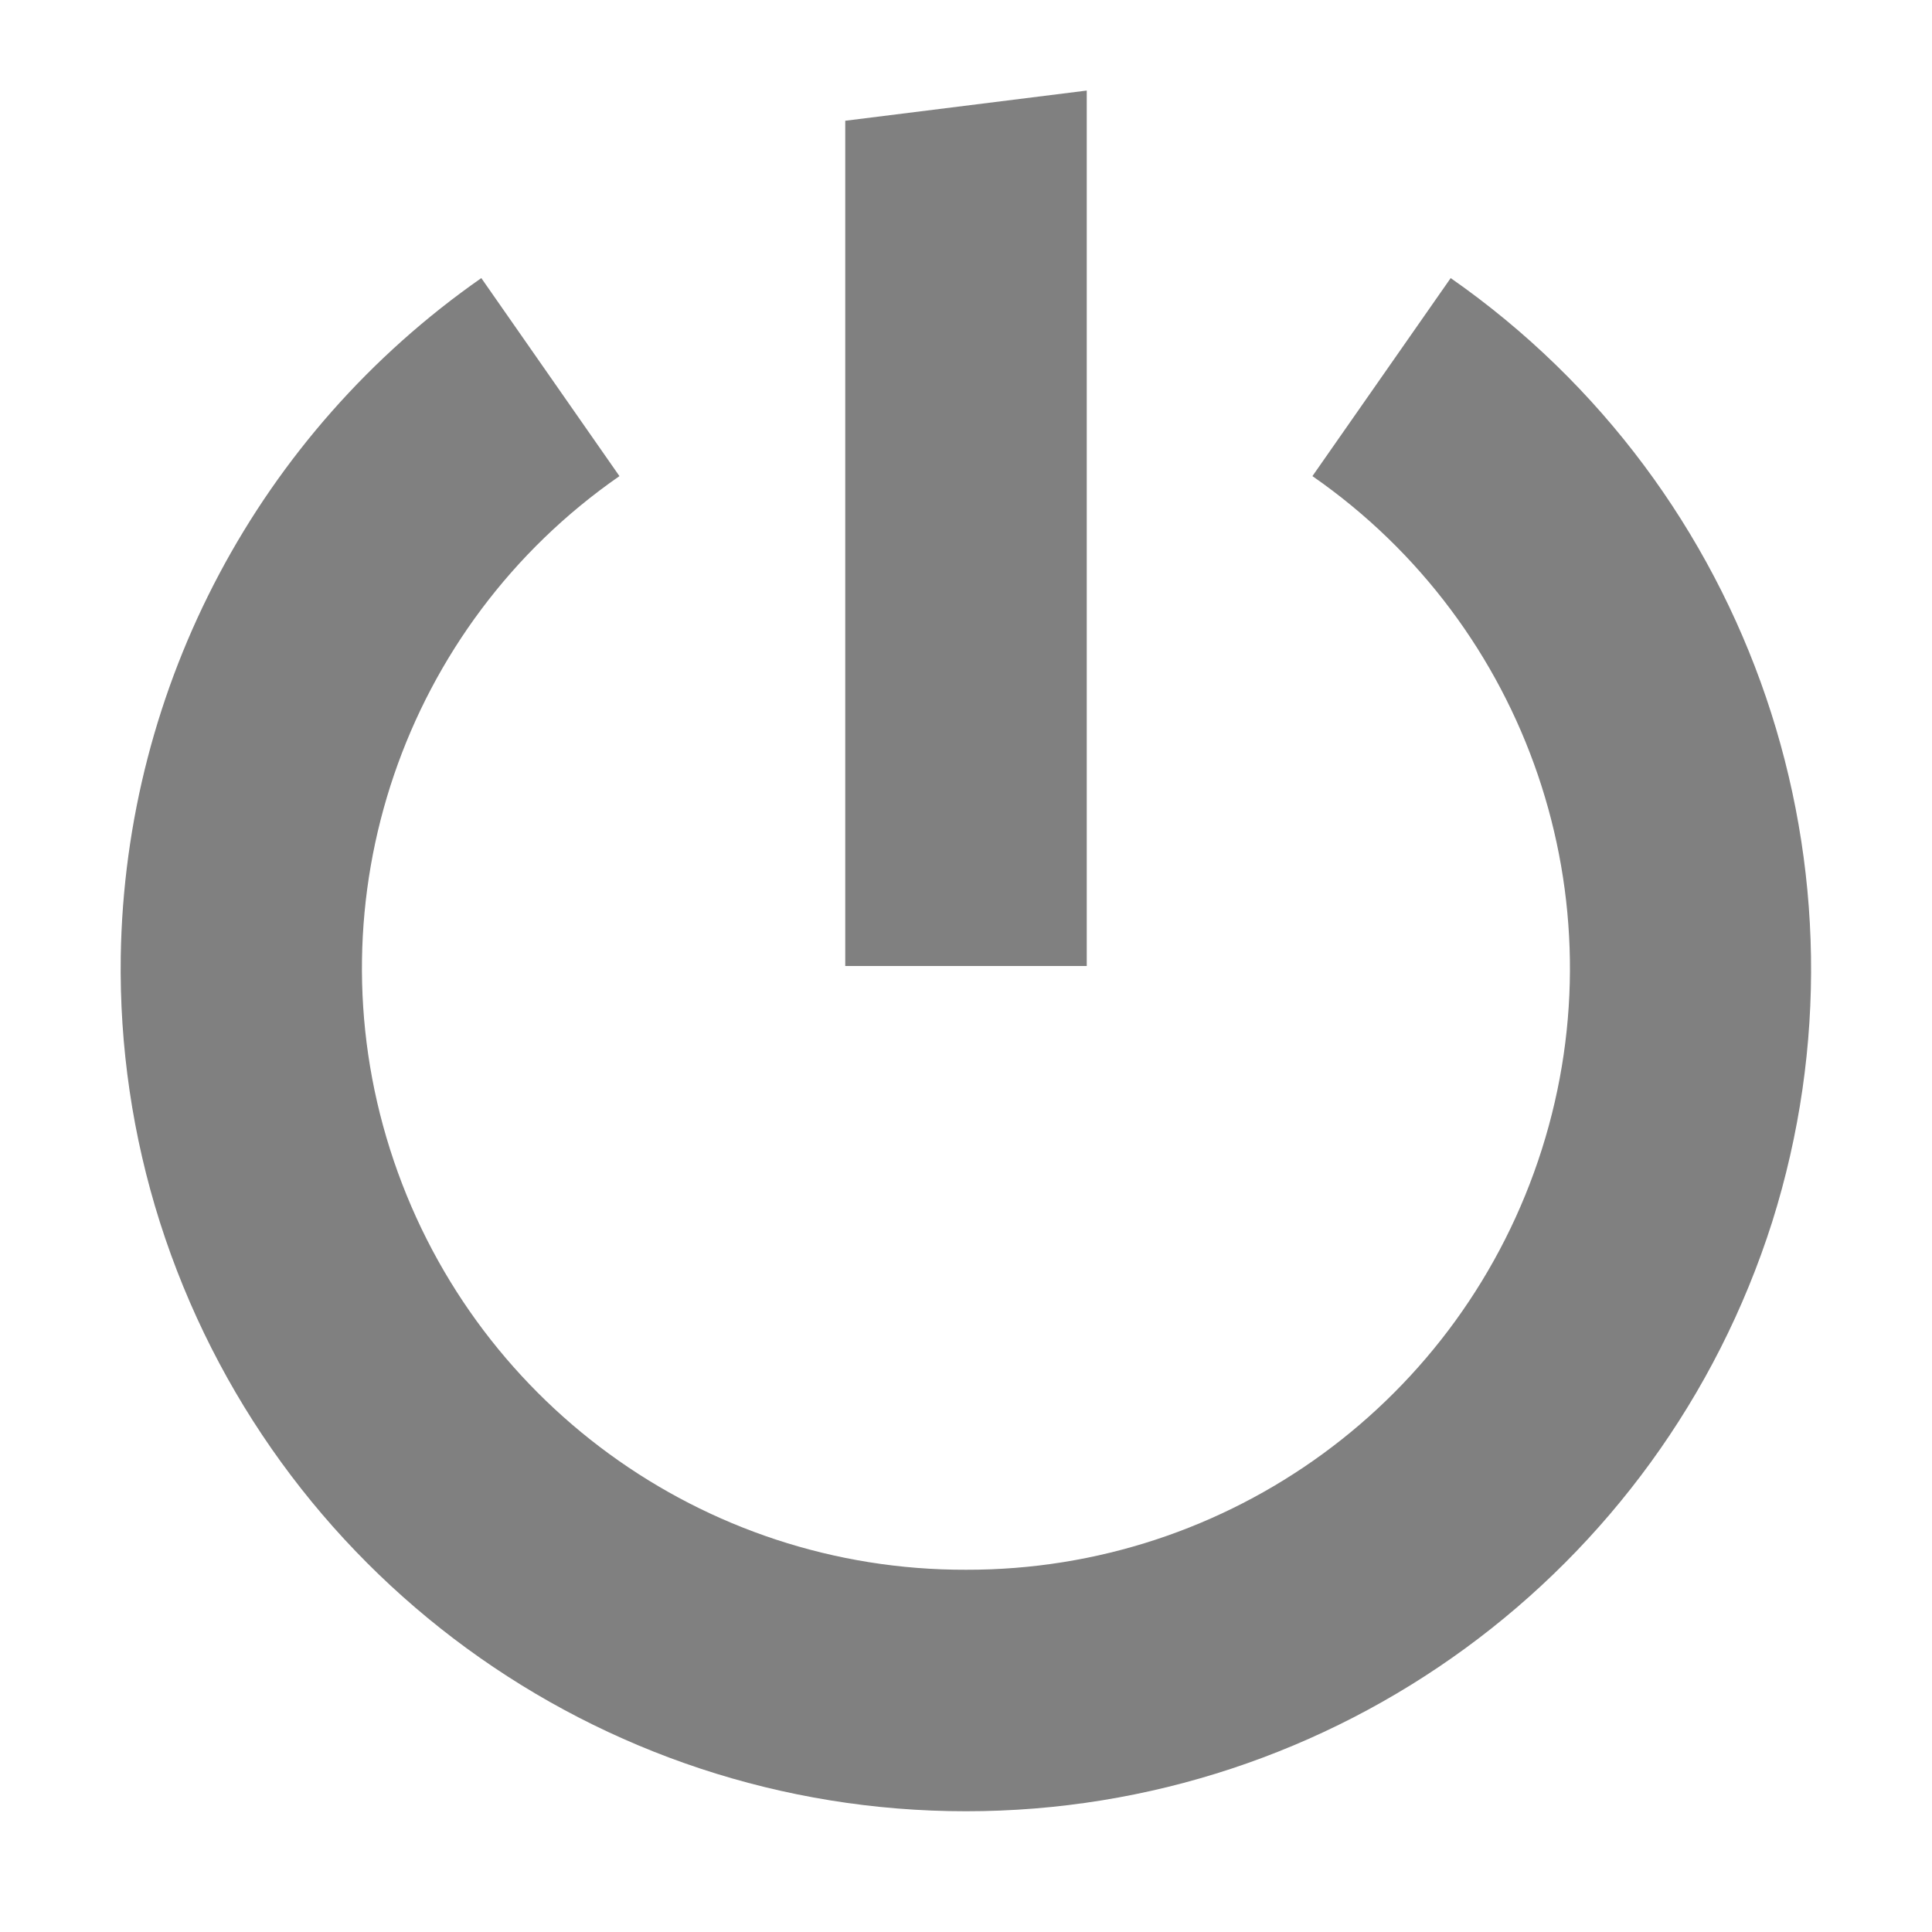
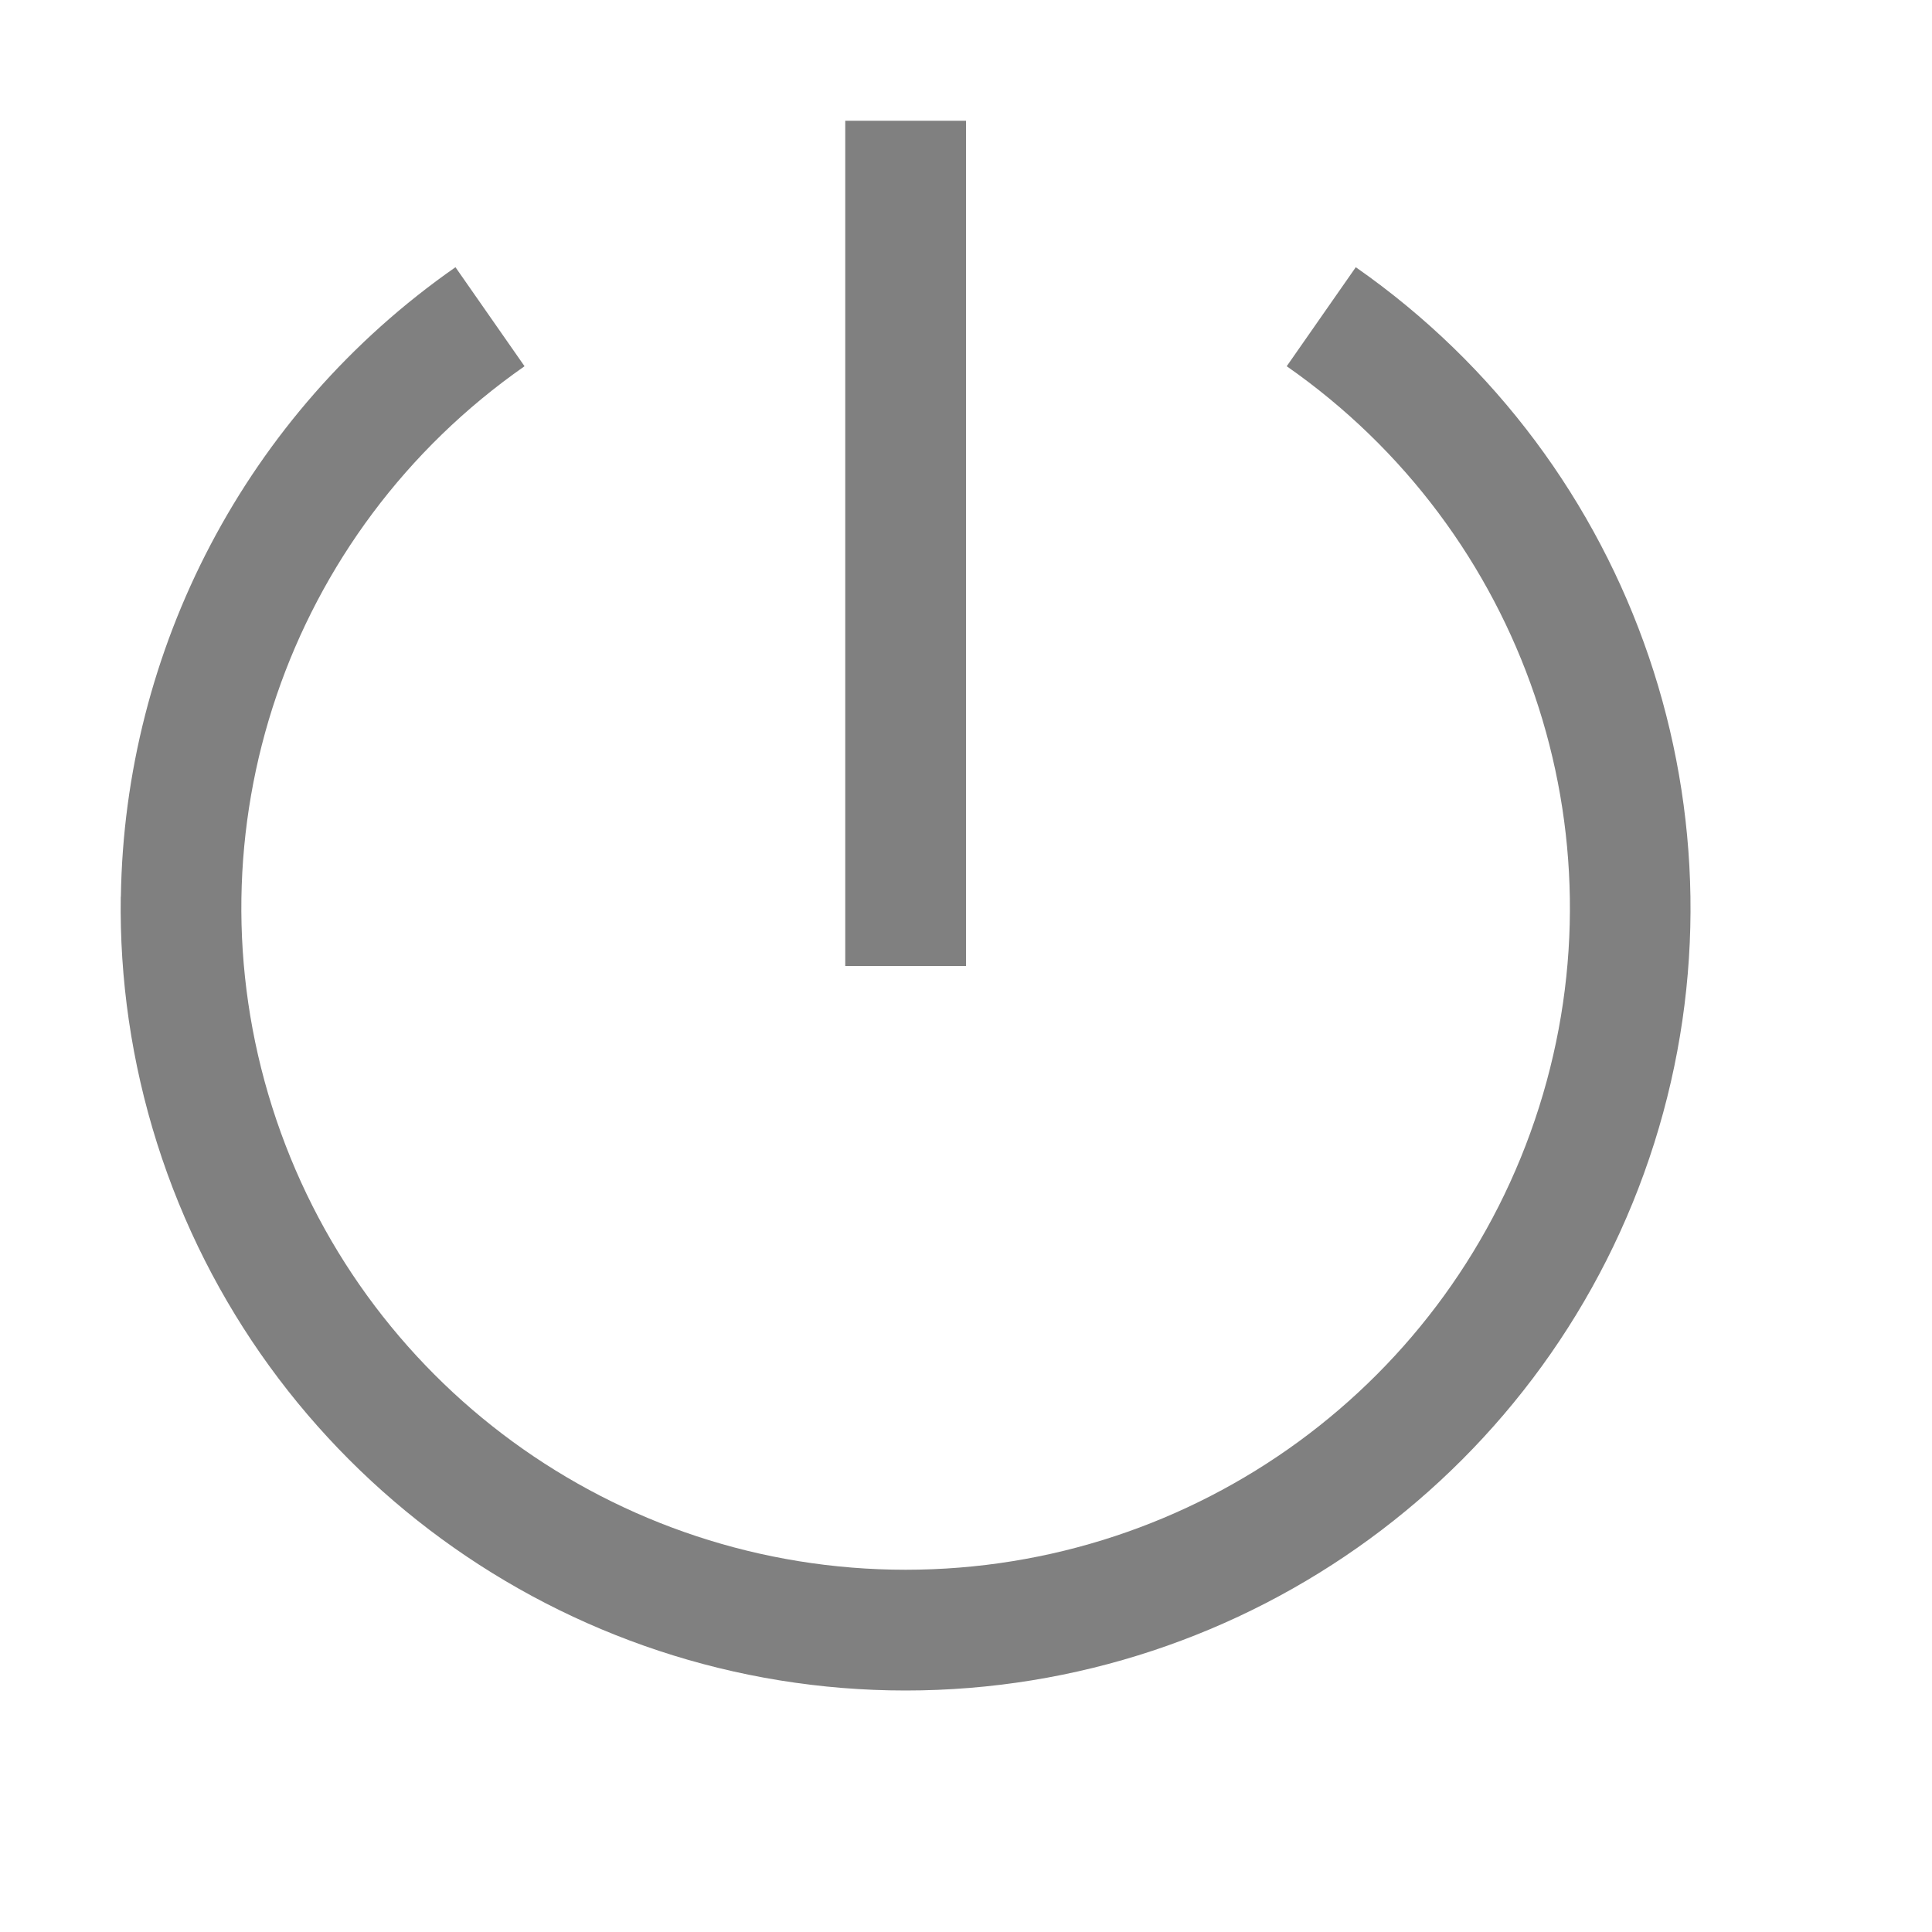
- <svg xmlns="http://www.w3.org/2000/svg" height="16" width="16">
-   <g color="#000" fill="gray" font-family="sans-serif" font-weight="400" white-space="normal">
-     <path d="M1 7.92a6.94 6.94 0 0 0 .324 2.201A7.004 7.004 0 0 0 8 15a7.004 7.004 0 0 0 6.676-4.879 6.978 6.978 0 0 0-2.662-7.818l-1.145 1.64a4.96 4.96 0 0 1 1.9 5.575A4.99 4.99 0 0 1 8 13a4.99 4.99 0 0 1-4.77-3.482 4.96 4.96 0 0 1 1.9-5.575l-1.144-1.64A6.985 6.985 0 0 0 1 7.92z" overflow="visible" style="line-height:normal;font-variant-ligatures:normal;font-variant-position:normal;font-variant-caps:normal;font-variant-numeric:normal;font-variant-alternates:normal;font-feature-settings:normal;text-indent:0;text-align:start;text-decoration-line:none;text-decoration-style:solid;text-decoration-color:#000;text-transform:none;text-orientation:mixed;shape-padding:0;isolation:auto;mix-blend-mode:normal" />
-     <path d="M7 1v7h2V.75z" overflow="visible" style="line-height:normal;font-variant-ligatures:none;font-variant-position:normal;font-variant-caps:normal;font-variant-numeric:normal;font-variant-alternates:normal;font-feature-settings:normal;text-indent:0;text-align:start;text-decoration-line:none;text-decoration-style:solid;text-decoration-color:#000;text-transform:none;shape-padding:0;isolation:auto;mix-blend-mode:normal;marker:none" />
+ <svg xmlns="http://www.w3.org/2000/svg" xmlns:ns1="http://www.openswatchbook.org/uri/2009/osb" height="16" id="svg7384" version="1.1" width="16">
+   <defs id="defs7386">
+     <linearGradient id="linearGradient5606" ns1:paint="solid">
+       <stop id="stop5608" offset="0" style="stop-color:#000000;stop-opacity:1;" />
+     </linearGradient>
+     <linearGradient id="linearGradient4526" ns1:paint="solid">
+       <stop id="stop4528" offset="0" style="stop-color:#ffffff;stop-opacity:1;" />
+     </linearGradient>
+     <linearGradient id="linearGradient3600-4" ns1:paint="gradient">
+       <stop id="stop3602-7" offset="0" style="stop-color:#f4f4f4;stop-opacity:1" />
+       <stop id="stop3604-6" offset="1" style="stop-color:#dbdbdb;stop-opacity:1" />
+     </linearGradient>
+   </defs>
+   <g id="layer9" label="status" style="display:inline" transform="translate(-293.0002,47)" />
+   <g id="layer2" style="display:inline" transform="translate(-51.99997,-320)" />
+   <g id="layer4" style="display:inline" transform="translate(-51.99997,-320)" />
+   <g id="g1812" style="display:inline" transform="translate(-51.99997,-320)" />
+   <g id="g6217" style="display:inline" transform="translate(-51.99997,-320)" />
+   <g id="layer3" style="display:inline" transform="translate(-51.99997,-320)" />
+   <g id="g1833" style="display:inline" transform="translate(-51.99997,-320)" />
+   <g id="layer1" style="display:inline" transform="translate(-51.99997,-320)">
+     <path d="m 53,327.426 c -0.01,0.68 0.088,1.369 0.301,2.043 C 54.154,332.164 56.666,334 59.5,334 c 2.834,0 5.346,-1.836 6.199,-4.531 0.853,-2.696 -0.148,-5.635 -2.471,-7.256 l -0.572,0.82 c 1.968,1.373 2.812,3.853 2.09,6.135 C 64.024,331.45 61.903,333 59.5,333 c -2.403,0 -4.524,-1.55 -5.246,-3.832 -0.722,-2.282 0.122,-4.761 2.09,-6.135 l -0.572,-0.82 c -1.742,1.215 -2.741,3.173 -2.771,5.213 z" id="path3202" style="color:#000000;font-style:normal;font-variant:normal;font-weight:normal;font-stretch:normal;font-size:medium;line-height:normal;font-family:sans-serif;font-variant-ligatures:normal;font-variant-position:normal;font-variant-caps:normal;font-variant-numeric:normal;font-variant-alternates:normal;font-feature-settings:normal;text-indent:0;text-align:start;text-decoration:none;text-decoration-line:none;text-decoration-style:solid;text-decoration-color:#000000;letter-spacing:normal;word-spacing:normal;text-transform:none;writing-mode:lr-tb;direction:ltr;text-orientation:mixed;dominant-baseline:auto;baseline-shift:baseline;text-anchor:start;white-space:normal;shape-padding:0;clip-rule:nonzero;display:inline;overflow:visible;visibility:visible;opacity:1;isolation:auto;mix-blend-mode:normal;color-interpolation:sRGB;color-interpolation-filters:linearRGB;solid-color:#000000;solid-opacity:1;vector-effect:none;fill:#808080;fill-opacity:1;fill-rule:nonzero;stroke:none;stroke-width:1;stroke-linecap:butt;stroke-linejoin:round;stroke-miterlimit:4;stroke-dasharray:none;stroke-dashoffset:0;stroke-opacity:1;color-rendering:auto;image-rendering:auto;shape-rendering:auto;text-rendering:auto;enable-background:accumulate" />
+     <path d="m 59,321 v 7 h 1 v -7 z" id="path3206" style="color:#000000;font-style:normal;font-variant:normal;font-weight:normal;font-stretch:normal;font-size:medium;line-height:normal;font-family:sans-serif;font-variant-ligatures:none;font-variant-position:normal;font-variant-caps:normal;font-variant-numeric:normal;font-variant-alternates:normal;font-feature-settings:normal;text-indent:0;text-align:start;text-decoration:none;text-decoration-line:none;text-decoration-style:solid;text-decoration-color:#000000;letter-spacing:normal;word-spacing:normal;text-transform:none;writing-mode:lr-tb;direction:ltr;baseline-shift:baseline;text-anchor:start;white-space:normal;shape-padding:0;clip-rule:nonzero;display:inline;overflow:visible;visibility:visible;opacity:1;isolation:auto;mix-blend-mode:normal;color-interpolation:sRGB;color-interpolation-filters:linearRGB;solid-color:#000000;solid-opacity:1;fill:#808080;fill-opacity:1;fill-rule:nonzero;stroke:none;stroke-width:2.828;stroke-linecap:butt;stroke-linejoin:miter;stroke-miterlimit:4;stroke-dasharray:none;stroke-dashoffset:0;stroke-opacity:1;marker:none;color-rendering:auto;image-rendering:auto;shape-rendering:auto;text-rendering:auto;enable-background:accumulate" />
  </g>
</svg>
